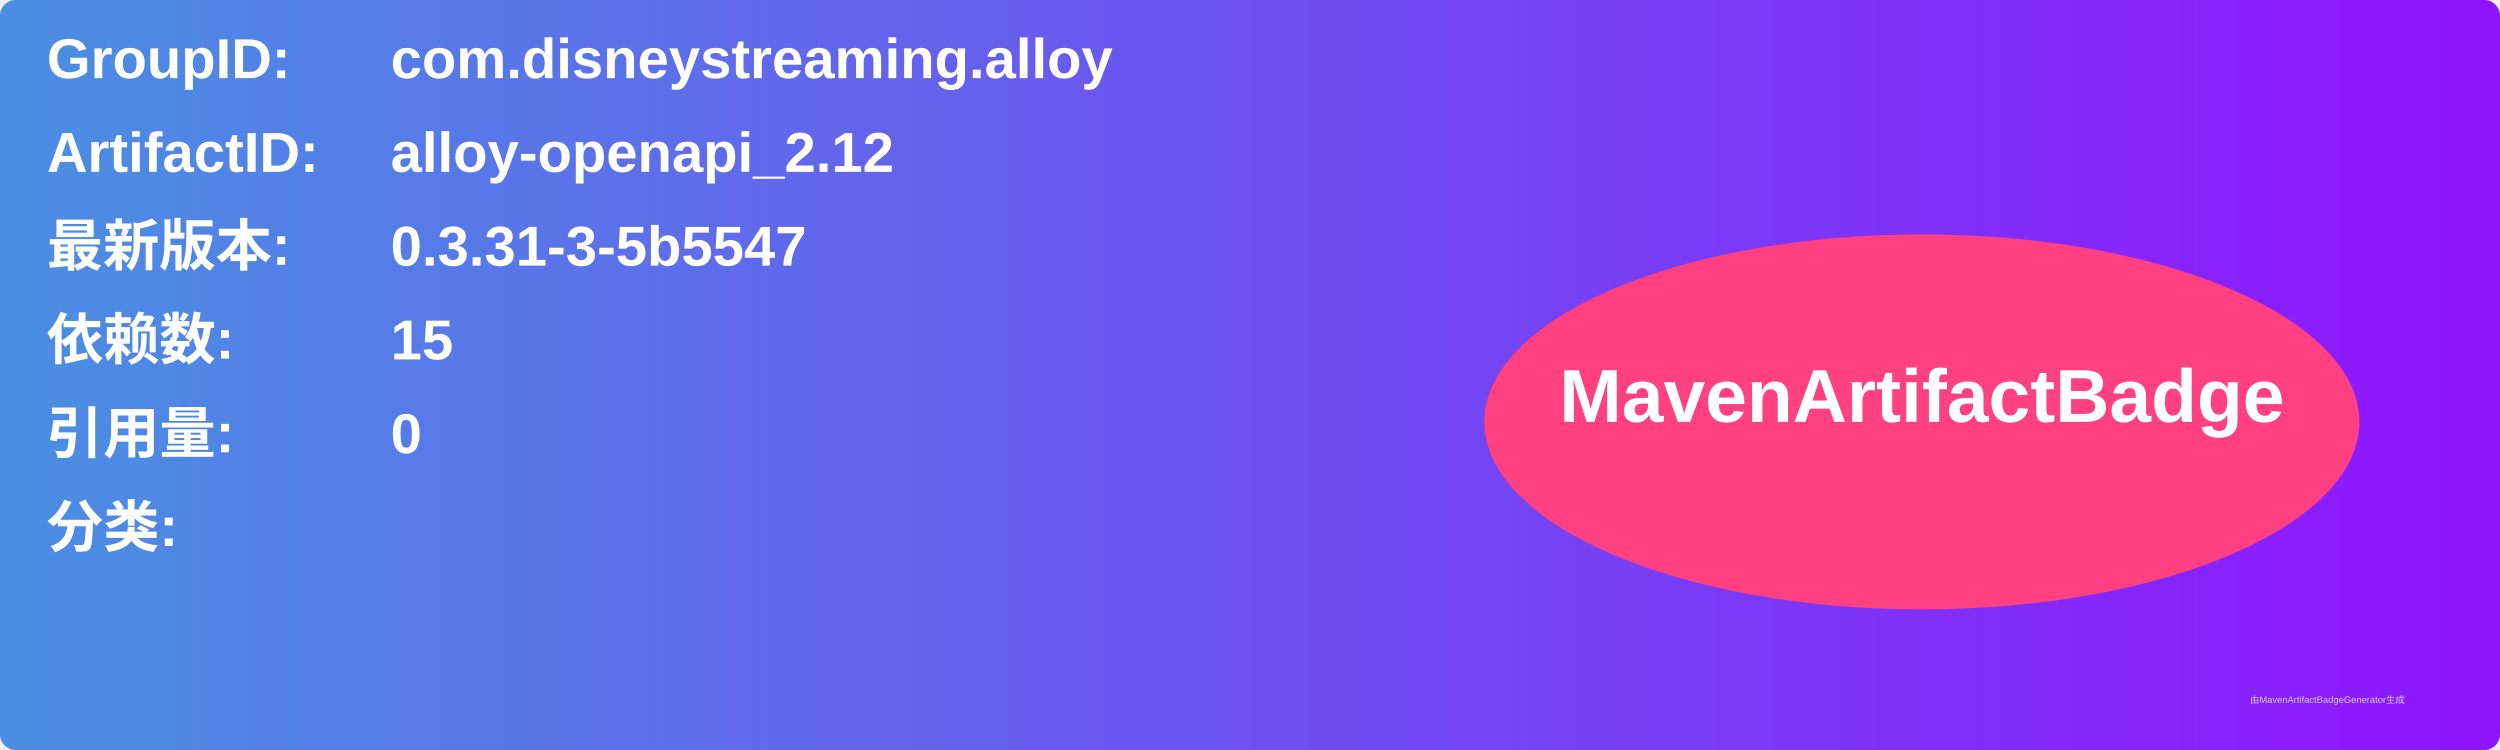
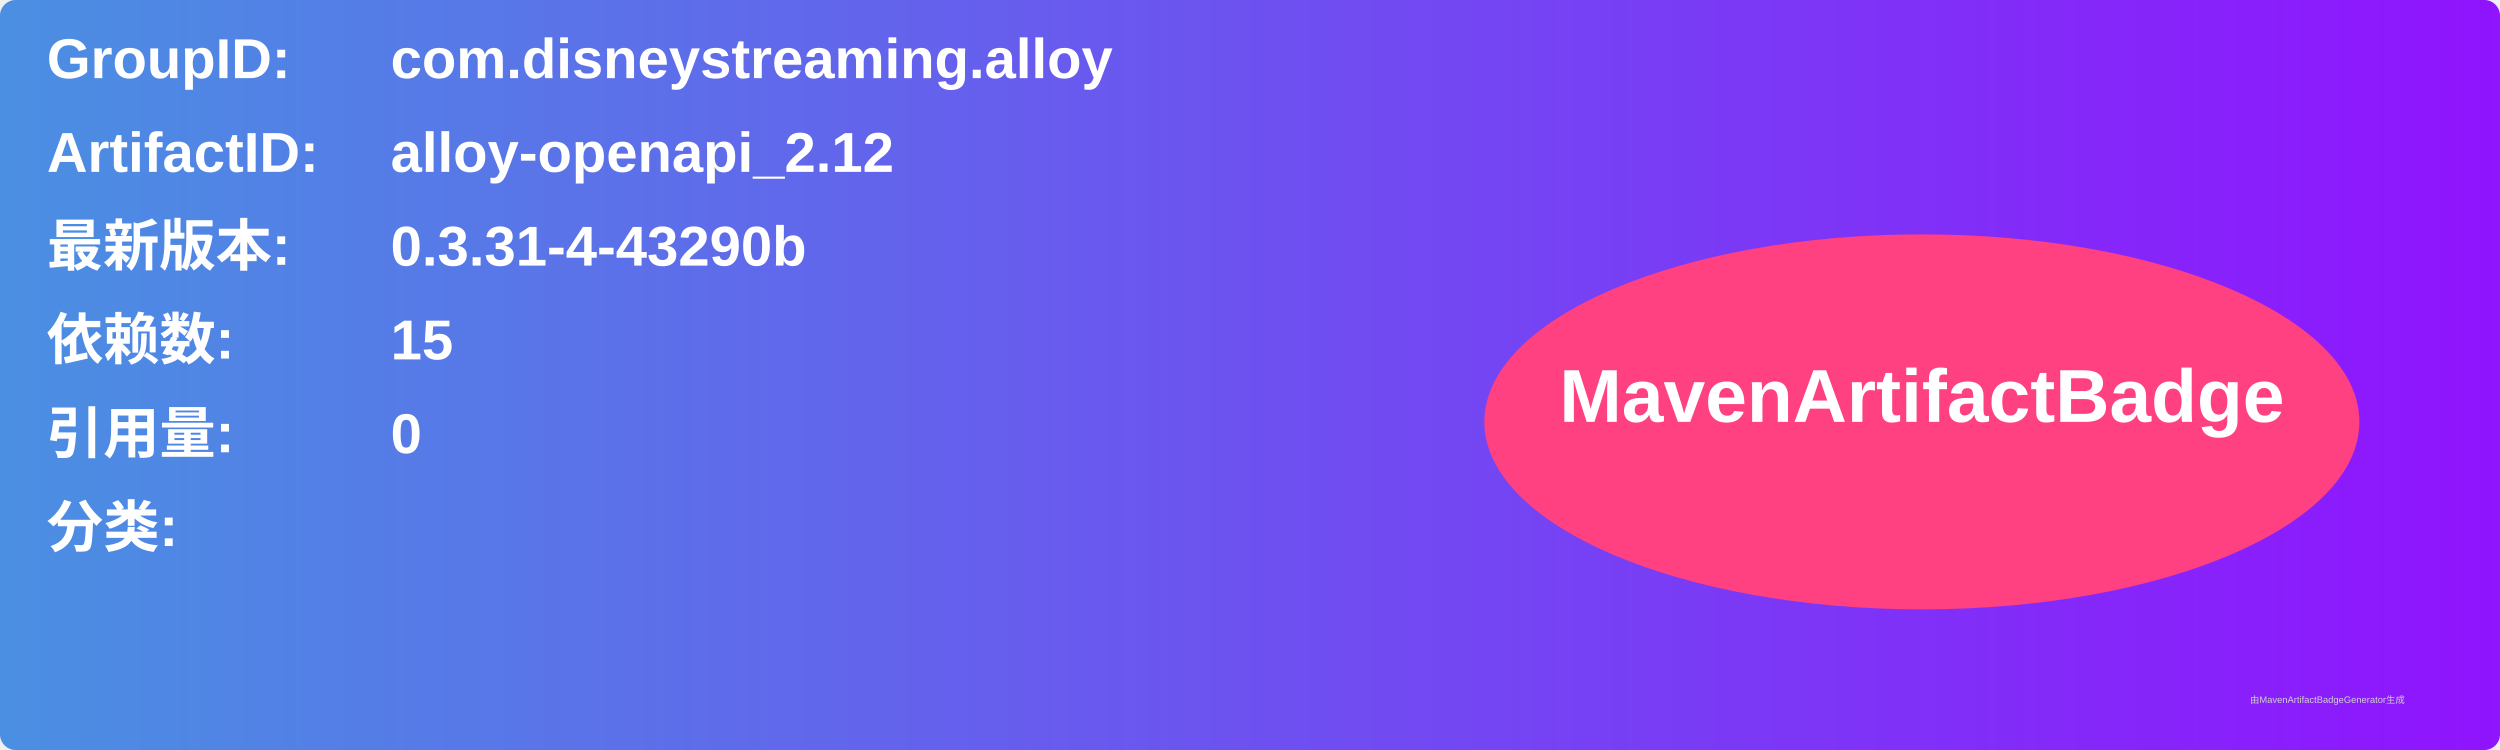
<svg xmlns="http://www.w3.org/2000/svg" width="800" height="240" viewBox="0 0 800 240">
  <linearGradient id="grad" x1="0%" y1="0%" x2="100%" y2="0%">
    <stop offset="0%" stop-color="#4a90e2" />
    <stop offset="100%" stop-color="#9013fe" />
  </linearGradient>
  <rect width="100%" height="100%" rx="5" ry="5" fill="url(#grad)" />
  <g transform="translate(15, 15)">
    <text x="0" y="10" font-family="Arial" font-size="18" fill="white" font-weight="bold" width="260">GroupID:</text>
    <text x="110" y="10" font-family="Arial" font-size="18" fill="white" font-weight="bold" width="460">com.disneystreaming.alloy</text>
    <text x="0" y="40" font-family="Arial" font-size="18" fill="white" font-weight="bold" width="260">ArtifactID:</text>
    <text x="110" y="40" font-family="Arial" font-size="18" fill="white" font-weight="bold" width="460">alloy-openapi_2.12</text>
    <text x="0" y="70" font-family="Arial" font-size="18" fill="white" font-weight="bold">最新版本:</text>
    <text x="110" y="70" font-family="Arial" font-size="18" fill="white" font-weight="bold">
-       <tspan font-weight="bold">0.3.31-3-5b5547</tspan>
+       <tspan font-weight="bold">0.3.31-4-43290b</tspan>
    </text>
    <text x="0" y="100" font-family="Arial" font-size="18" fill="white" font-weight="bold">依赖数: </text>
    <text x="110" y="100" font-family="Arial" font-size="18" fill="white">
      <tspan font-weight="bold">15</tspan>
    </text>
    <text x="0" y="130" font-family="Arial" font-size="18" fill="white" font-weight="bold">引用量: </text>
    <text x="110" y="130" font-family="Arial" font-size="18" fill="white">
      <tspan font-weight="bold">0</tspan>
    </text>
    <text x="0" y="160" font-family="Arial" font-size="18" fill="white" font-weight="bold">分类:</text>
    <text x="10" y="190" font-family="Arial" font-size="10" fill="white">
      <tspan font-weight="bold" />
    </text>
    <ellipse cx="600" cy="120" rx="140" ry="60" fill="#ff4081" />
    <text x="600" y="120" text-anchor="middle" font-family="Arial" font-size="24" fill="white" font-weight="bold">MavenArtifactBadge</text>
  </g>
  <text x="720" y="225" font-family="Arial" font-size="3" fill="#d0d0d0">由MavenArtifactBadgeGenerator生成</text>
</svg>
